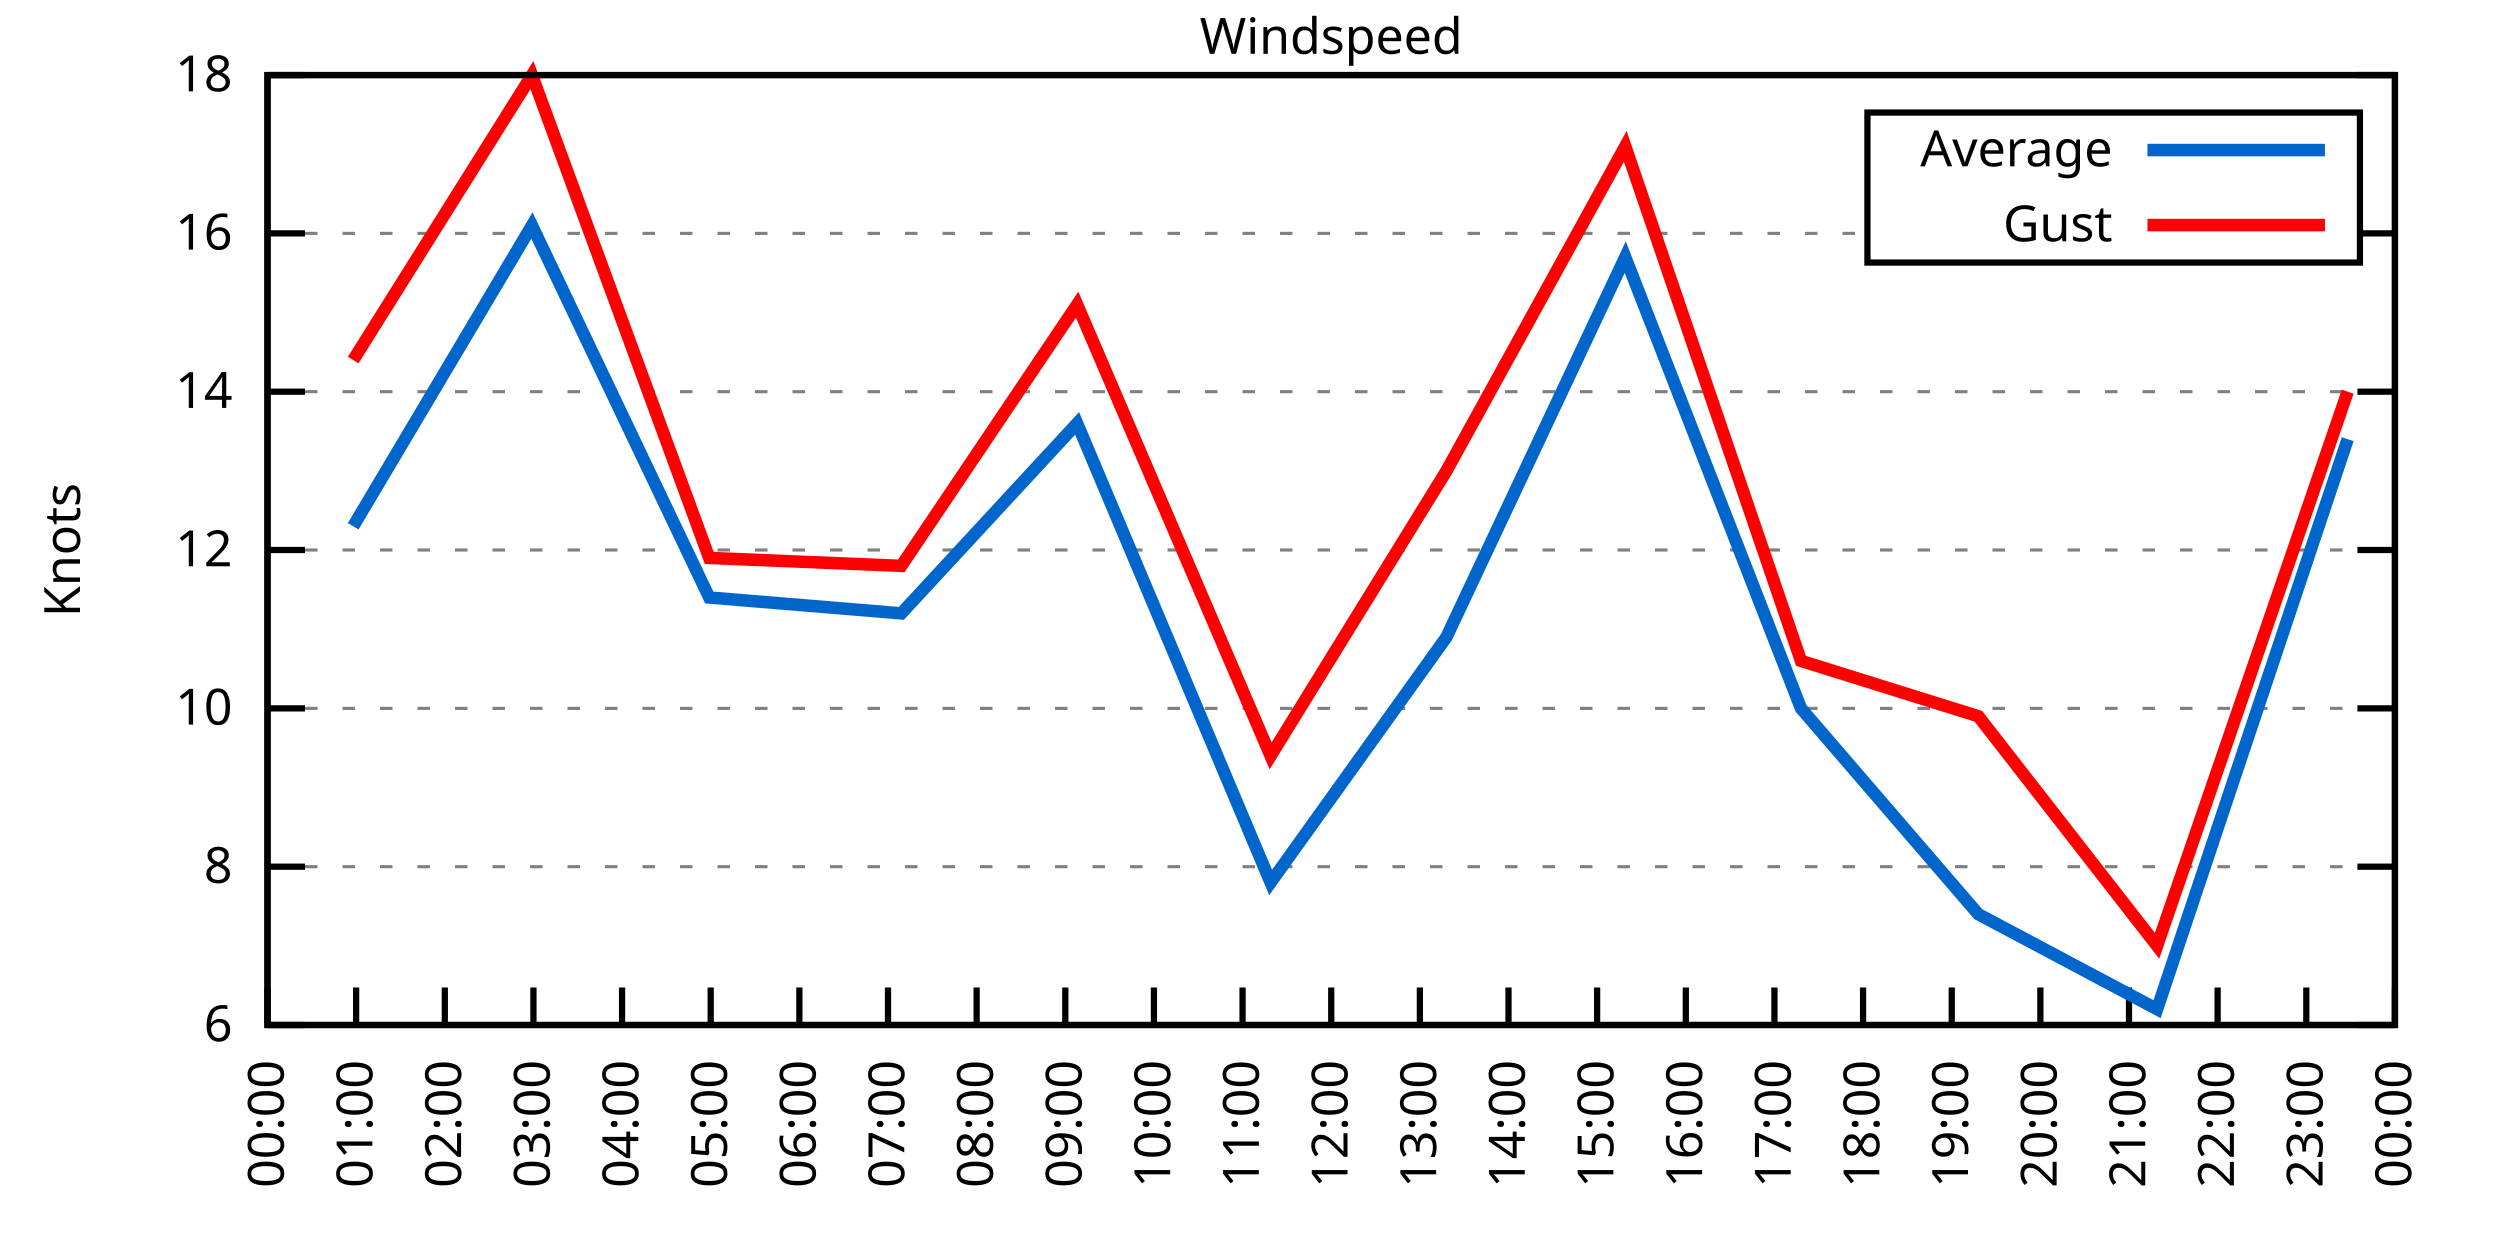
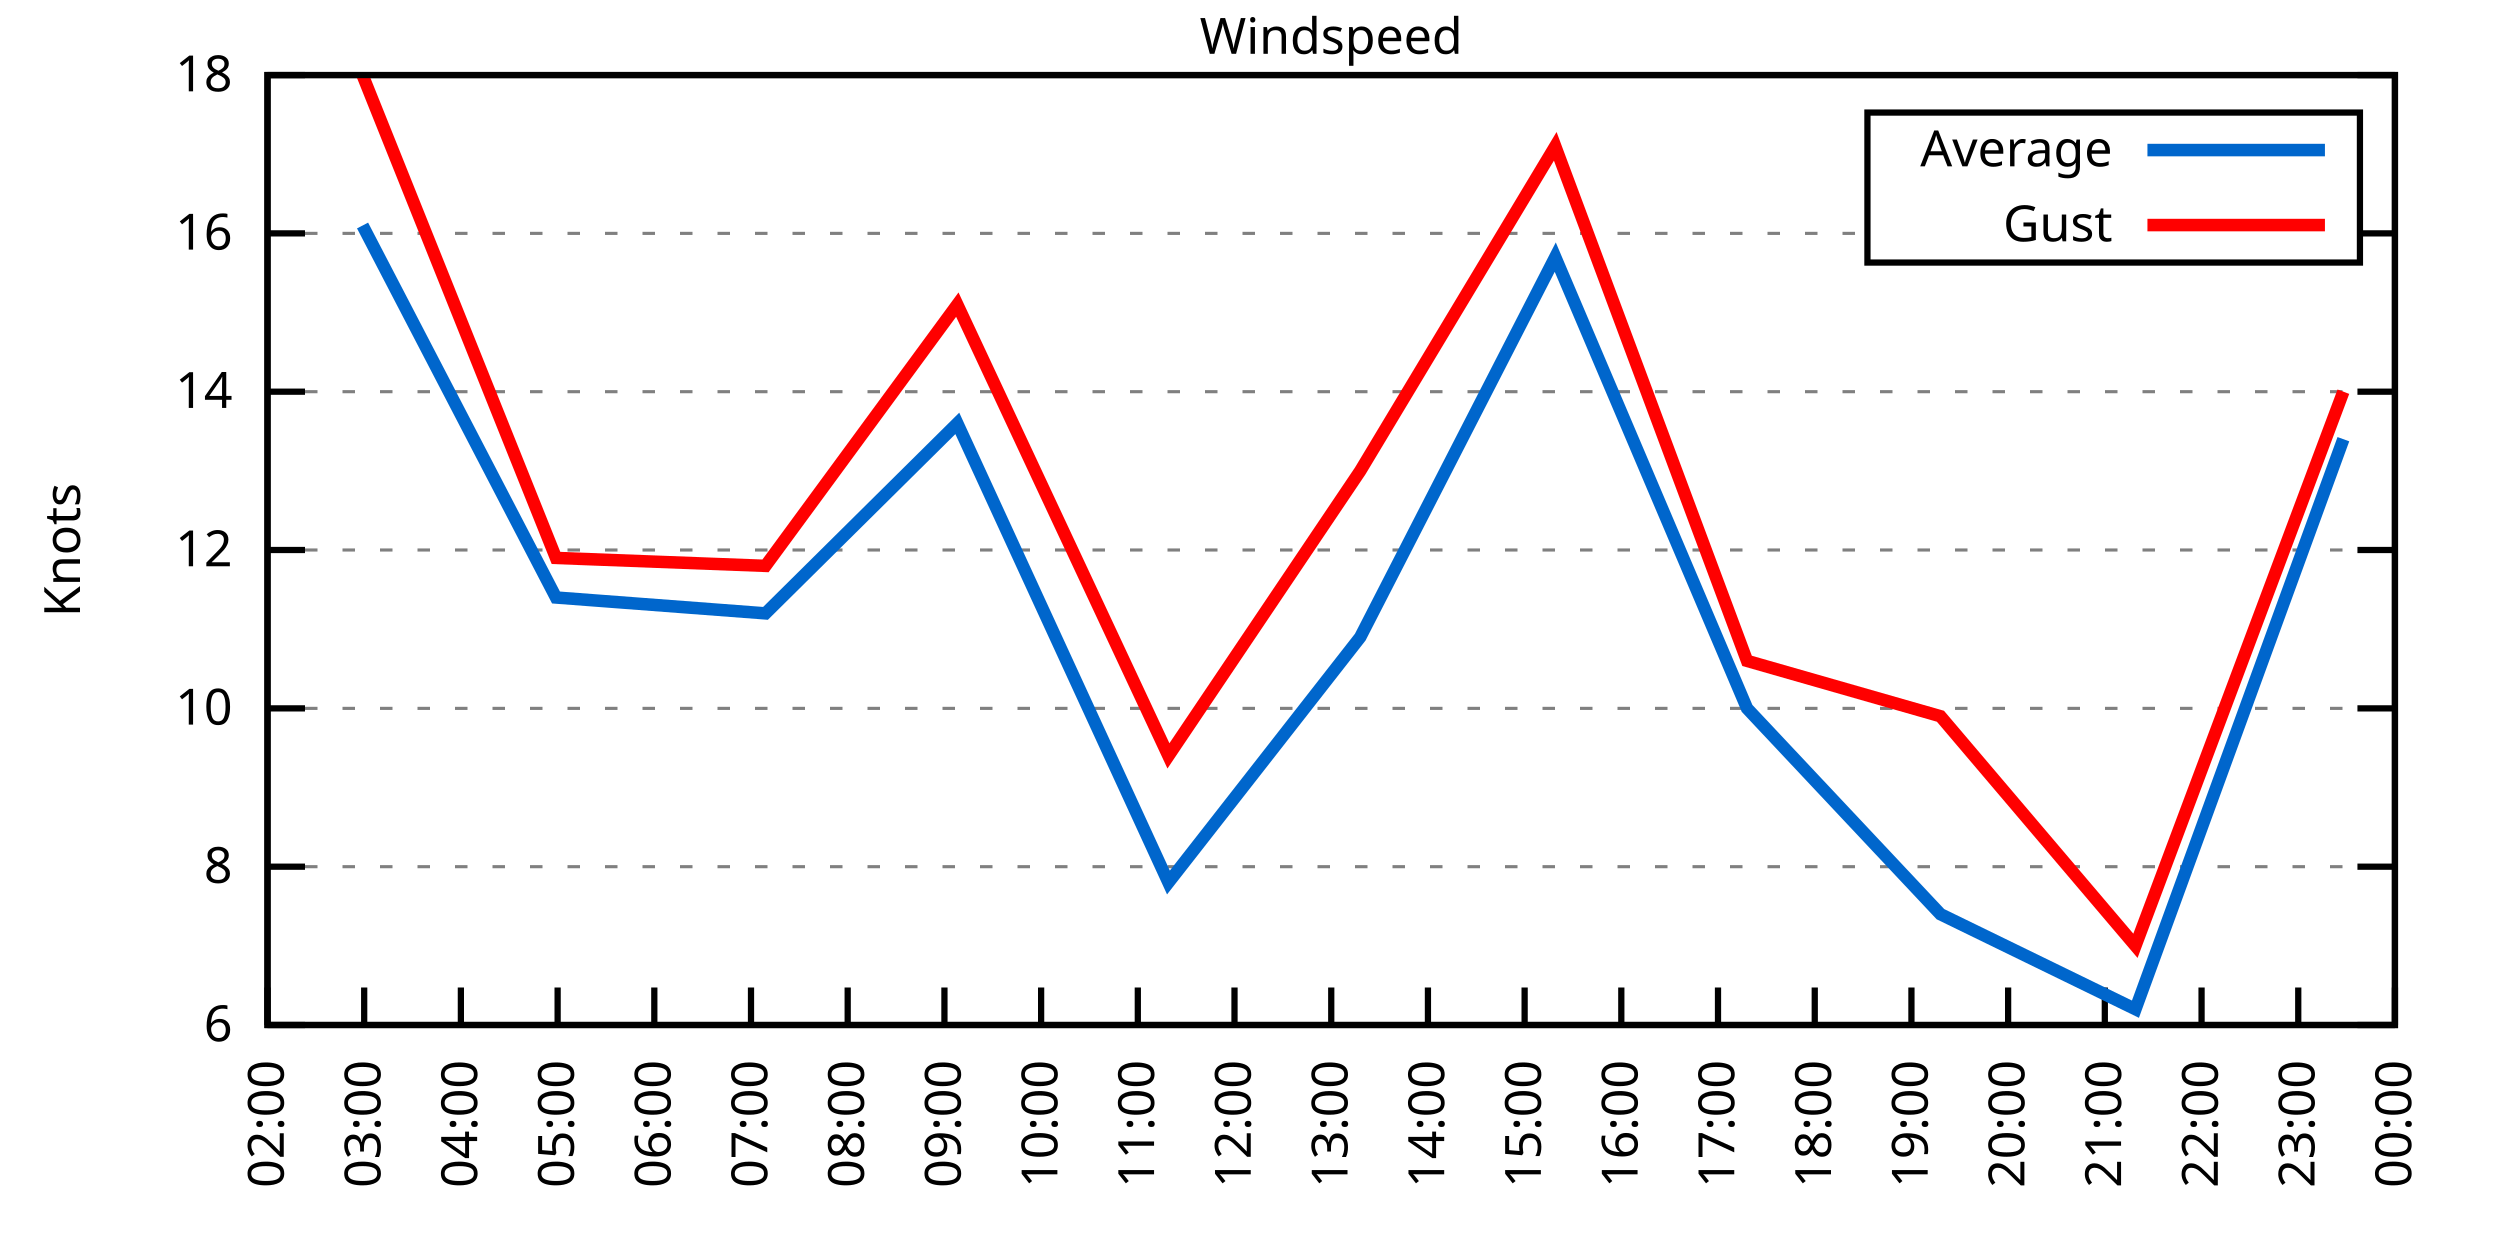
<svg xmlns="http://www.w3.org/2000/svg" xmlns:xlink="http://www.w3.org/1999/xlink" width="400" height="200" viewBox="0 0 400 200">
  <g id="gnuplot_canvas">
    <rect x="0" y="0" width="400" height="200" fill="none" />
    <defs>
      <circle id="gpDot" r="0.5" stroke-width="0.5" stroke="currentColor" />
      <path id="gpPt0" stroke-width="0.333" stroke="currentColor" d="M-1,0 h2 M0,-1 v2" />
      <path id="gpPt1" stroke-width="0.333" stroke="currentColor" d="M-1,-1 L1,1 M1,-1 L-1,1" />
      <path id="gpPt2" stroke-width="0.333" stroke="currentColor" d="M-1,0 L1,0 M0,-1 L0,1 M-1,-1 L1,1 M-1,1 L1,-1" />
      <rect id="gpPt3" stroke-width="0.333" stroke="currentColor" x="-1" y="-1" width="2" height="2" />
      <rect id="gpPt4" stroke-width="0.333" stroke="currentColor" fill="currentColor" x="-1" y="-1" width="2" height="2" />
      <circle id="gpPt5" stroke-width="0.333" stroke="currentColor" cx="0" cy="0" r="1" />
      <use xlink:href="#gpPt5" id="gpPt6" fill="currentColor" stroke="none" />
      <path id="gpPt7" stroke-width="0.333" stroke="currentColor" d="M0,-1.33 L-1.33,0.67 L1.33,0.67 z" />
      <use xlink:href="#gpPt7" id="gpPt8" fill="currentColor" stroke="none" />
      <use xlink:href="#gpPt7" id="gpPt9" stroke="currentColor" transform="rotate(180)" />
      <use xlink:href="#gpPt9" id="gpPt10" fill="currentColor" stroke="none" />
      <use xlink:href="#gpPt3" id="gpPt11" stroke="currentColor" transform="rotate(45)" />
      <use xlink:href="#gpPt11" id="gpPt12" fill="currentColor" stroke="none" />
      <path id="gpPt13" stroke-width="0.333" stroke="currentColor" d="M0,1.330 L1.265,0.411 L0.782,-1.067 L-0.782,-1.076 L-1.265,0.411 z" />
      <use xlink:href="#gpPt13" id="gpPt14" fill="currentColor" stroke="none" />
      <filter id="textbox" filterUnits="objectBoundingBox" x="0" y="0" height="1" width="1">
        <feFlood flood-color="white" flood-opacity="1" result="bgnd" />
        <feComposite in="SourceGraphic" in2="bgnd" operator="atop" />
      </filter>
      <filter id="greybox" filterUnits="objectBoundingBox" x="0" y="0" height="1" width="1">
        <feFlood flood-color="lightgrey" flood-opacity="1" result="grey" />
        <feComposite in="SourceGraphic" in2="grey" operator="atop" />
      </filter>
    </defs>
    <g fill="none" color="white" stroke="currentColor" stroke-width="1.00" stroke-linecap="butt" stroke-linejoin="miter">
</g>
    <g fill="none" color="black" stroke="currentColor" stroke-width="1.00" stroke-linecap="butt" stroke-linejoin="miter">
      <g stroke="none" shape-rendering="crispEdges">
        <polygon fill="rgb(255, 255, 255)" points="42.80,164.00 383.18,164.00 383.18,12.02 42.80,12.02 " />
      </g>
    </g>
    <g fill="none" color="black" stroke="currentColor" stroke-width="1.00" stroke-linecap="butt" stroke-linejoin="miter">
</g>
    <g fill="none" color="black" stroke="black" stroke-width="0.50" stroke-linecap="butt" stroke-linejoin="miter">
</g>
    <g fill="none" color="gray" stroke="currentColor" stroke-width="0.50" stroke-linecap="butt" stroke-linejoin="miter">
      <path stroke="gray" stroke-dasharray="2,4" class="gridline" d="M42.80,164.00 L383.19,164.00  " />
    </g>
    <g fill="none" color="gray" stroke="gray" stroke-width="1.00" stroke-linecap="butt" stroke-linejoin="miter">
</g>
    <g fill="none" color="black" stroke="currentColor" stroke-width="1.00" stroke-linecap="butt" stroke-linejoin="miter">
      <path stroke="black" d="M42.80,164.00 L48.80,164.00 M383.19,164.00 L377.19,164.00  " />
      <g transform="translate(37.20,166.60)" stroke="none" fill="black" font-family="Sans" font-size="8.00" text-anchor="end">
        <text>
          <tspan font-family="Sans"> 6</tspan>
        </text>
      </g>
    </g>
    <g fill="none" color="black" stroke="currentColor" stroke-width="1.00" stroke-linecap="butt" stroke-linejoin="miter">
</g>
    <g fill="none" color="black" stroke="black" stroke-width="0.50" stroke-linecap="butt" stroke-linejoin="miter">
</g>
    <g fill="none" color="gray" stroke="currentColor" stroke-width="0.50" stroke-linecap="butt" stroke-linejoin="miter">
      <path stroke="gray" stroke-dasharray="2,4" class="gridline" d="M42.80,138.67 L383.19,138.67  " />
    </g>
    <g fill="none" color="gray" stroke="gray" stroke-width="1.00" stroke-linecap="butt" stroke-linejoin="miter">
</g>
    <g fill="none" color="black" stroke="currentColor" stroke-width="1.00" stroke-linecap="butt" stroke-linejoin="miter">
      <path stroke="black" d="M42.80,138.67 L48.80,138.67 M383.19,138.67 L377.19,138.67  " />
      <g transform="translate(37.20,141.27)" stroke="none" fill="black" font-family="Sans" font-size="8.00" text-anchor="end">
        <text>
          <tspan font-family="Sans"> 8</tspan>
        </text>
      </g>
    </g>
    <g fill="none" color="black" stroke="currentColor" stroke-width="1.00" stroke-linecap="butt" stroke-linejoin="miter">
</g>
    <g fill="none" color="black" stroke="black" stroke-width="0.50" stroke-linecap="butt" stroke-linejoin="miter">
</g>
    <g fill="none" color="gray" stroke="currentColor" stroke-width="0.50" stroke-linecap="butt" stroke-linejoin="miter">
      <path stroke="gray" stroke-dasharray="2,4" class="gridline" d="M42.80,113.34 L383.19,113.34  " />
    </g>
    <g fill="none" color="gray" stroke="gray" stroke-width="1.00" stroke-linecap="butt" stroke-linejoin="miter">
</g>
    <g fill="none" color="black" stroke="currentColor" stroke-width="1.00" stroke-linecap="butt" stroke-linejoin="miter">
      <path stroke="black" d="M42.80,113.34 L48.80,113.34 M383.19,113.34 L377.19,113.34  " />
      <g transform="translate(37.20,115.94)" stroke="none" fill="black" font-family="Sans" font-size="8.00" text-anchor="end">
        <text>
          <tspan font-family="Sans"> 10</tspan>
        </text>
      </g>
    </g>
    <g fill="none" color="black" stroke="currentColor" stroke-width="1.00" stroke-linecap="butt" stroke-linejoin="miter">
</g>
    <g fill="none" color="black" stroke="black" stroke-width="0.50" stroke-linecap="butt" stroke-linejoin="miter">
</g>
    <g fill="none" color="gray" stroke="currentColor" stroke-width="0.50" stroke-linecap="butt" stroke-linejoin="miter">
      <path stroke="gray" stroke-dasharray="2,4" class="gridline" d="M42.80,88.00 L383.19,88.00  " />
    </g>
    <g fill="none" color="gray" stroke="gray" stroke-width="1.00" stroke-linecap="butt" stroke-linejoin="miter">
</g>
    <g fill="none" color="black" stroke="currentColor" stroke-width="1.00" stroke-linecap="butt" stroke-linejoin="miter">
      <path stroke="black" d="M42.80,88.00 L48.80,88.00 M383.19,88.00 L377.19,88.00  " />
      <g transform="translate(37.20,90.60)" stroke="none" fill="black" font-family="Sans" font-size="8.00" text-anchor="end">
        <text>
          <tspan font-family="Sans"> 12</tspan>
        </text>
      </g>
    </g>
    <g fill="none" color="black" stroke="currentColor" stroke-width="1.00" stroke-linecap="butt" stroke-linejoin="miter">
</g>
    <g fill="none" color="black" stroke="black" stroke-width="0.50" stroke-linecap="butt" stroke-linejoin="miter">
</g>
    <g fill="none" color="gray" stroke="currentColor" stroke-width="0.50" stroke-linecap="butt" stroke-linejoin="miter">
      <path stroke="gray" stroke-dasharray="2,4" class="gridline" d="M42.80,62.67 L383.19,62.67  " />
    </g>
    <g fill="none" color="gray" stroke="gray" stroke-width="1.00" stroke-linecap="butt" stroke-linejoin="miter">
</g>
    <g fill="none" color="black" stroke="currentColor" stroke-width="1.00" stroke-linecap="butt" stroke-linejoin="miter">
      <path stroke="black" d="M42.80,62.67 L48.80,62.67 M383.19,62.67 L377.19,62.67  " />
      <g transform="translate(37.20,65.27)" stroke="none" fill="black" font-family="Sans" font-size="8.00" text-anchor="end">
        <text>
          <tspan font-family="Sans"> 14</tspan>
        </text>
      </g>
    </g>
    <g fill="none" color="black" stroke="currentColor" stroke-width="1.00" stroke-linecap="butt" stroke-linejoin="miter">
</g>
    <g fill="none" color="black" stroke="black" stroke-width="0.50" stroke-linecap="butt" stroke-linejoin="miter">
</g>
    <g fill="none" color="gray" stroke="currentColor" stroke-width="0.50" stroke-linecap="butt" stroke-linejoin="miter">
      <path stroke="gray" stroke-dasharray="2,4" class="gridline" d="M42.80,37.34 L298.79,37.34 M377.59,37.34 L383.19,37.34  " />
    </g>
    <g fill="none" color="gray" stroke="gray" stroke-width="1.00" stroke-linecap="butt" stroke-linejoin="miter">
</g>
    <g fill="none" color="black" stroke="currentColor" stroke-width="1.00" stroke-linecap="butt" stroke-linejoin="miter">
      <path stroke="black" d="M42.80,37.34 L48.80,37.34 M383.19,37.34 L377.19,37.34  " />
      <g transform="translate(37.20,39.94)" stroke="none" fill="black" font-family="Sans" font-size="8.00" text-anchor="end">
        <text>
          <tspan font-family="Sans"> 16</tspan>
        </text>
      </g>
    </g>
    <g fill="none" color="black" stroke="currentColor" stroke-width="1.00" stroke-linecap="butt" stroke-linejoin="miter">
</g>
    <g fill="none" color="black" stroke="black" stroke-width="0.50" stroke-linecap="butt" stroke-linejoin="miter">
</g>
    <g fill="none" color="gray" stroke="currentColor" stroke-width="0.50" stroke-linecap="butt" stroke-linejoin="miter">
      <path stroke="gray" stroke-dasharray="2,4" class="gridline" d="M42.80,12.01 L383.19,12.01  " />
    </g>
    <g fill="none" color="gray" stroke="gray" stroke-width="1.00" stroke-linecap="butt" stroke-linejoin="miter">
</g>
    <g fill="none" color="black" stroke="currentColor" stroke-width="1.00" stroke-linecap="butt" stroke-linejoin="miter">
      <path stroke="black" d="M42.80,12.01 L48.80,12.01 M383.19,12.01 L377.19,12.01  " />
      <g transform="translate(37.20,14.61)" stroke="none" fill="black" font-family="Sans" font-size="8.00" text-anchor="end">
        <text>
          <tspan font-family="Sans"> 18</tspan>
        </text>
      </g>
    </g>
    <g fill="none" color="black" stroke="currentColor" stroke-width="1.00" stroke-linecap="butt" stroke-linejoin="miter">
      <path stroke="black" d="M42.80,164.00 L42.80,158.00  " />
      <g transform="translate(45.40,169.60) rotate(270.00)" stroke="none" fill="black" font-family="Sans" font-size="8.00" text-anchor="end">
        <text>
-           <tspan font-family="Sans">00:00</tspan>
-         </text>
-       </g>
-     </g>
-     <g fill="none" color="black" stroke="currentColor" stroke-width="1.00" stroke-linecap="butt" stroke-linejoin="miter">
-       <path stroke="black" d="M56.98,164.00 L56.98,158.00  " />
-       <g transform="translate(59.58,169.60) rotate(270.00)" stroke="none" fill="black" font-family="Sans" font-size="8.00" text-anchor="end">
-         <text>
-           <tspan font-family="Sans">01:00</tspan>
-         </text>
-       </g>
-     </g>
-     <g fill="none" color="black" stroke="currentColor" stroke-width="1.00" stroke-linecap="butt" stroke-linejoin="miter">
-       <path stroke="black" d="M71.17,164.00 L71.17,158.00  " />
-       <g transform="translate(73.77,169.60) rotate(270.00)" stroke="none" fill="black" font-family="Sans" font-size="8.00" text-anchor="end">
-         <text>
          <tspan font-family="Sans">02:00</tspan>
        </text>
      </g>
    </g>
    <g fill="none" color="black" stroke="currentColor" stroke-width="1.00" stroke-linecap="butt" stroke-linejoin="miter">
-       <path stroke="black" d="M85.35,164.00 L85.35,158.00  " />
-       <g transform="translate(87.95,169.60) rotate(270.00)" stroke="none" fill="black" font-family="Sans" font-size="8.00" text-anchor="end">
+       <path stroke="black" d="M58.27,164.00 L58.27,158.00  " />
+       <g transform="translate(60.87,169.60) rotate(270.00)" stroke="none" fill="black" font-family="Sans" font-size="8.00" text-anchor="end">
        <text>
          <tspan font-family="Sans">03:00</tspan>
        </text>
      </g>
    </g>
    <g fill="none" color="black" stroke="currentColor" stroke-width="1.00" stroke-linecap="butt" stroke-linejoin="miter">
-       <path stroke="black" d="M99.53,164.00 L99.53,158.00  " />
-       <g transform="translate(102.13,169.60) rotate(270.00)" stroke="none" fill="black" font-family="Sans" font-size="8.00" text-anchor="end">
+       <path stroke="black" d="M73.74,164.00 L73.74,158.00  " />
+       <g transform="translate(76.34,169.60) rotate(270.00)" stroke="none" fill="black" font-family="Sans" font-size="8.00" text-anchor="end">
        <text>
          <tspan font-family="Sans">04:00</tspan>
        </text>
      </g>
    </g>
    <g fill="none" color="black" stroke="currentColor" stroke-width="1.00" stroke-linecap="butt" stroke-linejoin="miter">
-       <path stroke="black" d="M113.71,164.00 L113.71,158.00  " />
-       <g transform="translate(116.31,169.60) rotate(270.00)" stroke="none" fill="black" font-family="Sans" font-size="8.00" text-anchor="end">
+       <path stroke="black" d="M89.22,164.00 L89.22,158.00  " />
+       <g transform="translate(91.82,169.60) rotate(270.00)" stroke="none" fill="black" font-family="Sans" font-size="8.00" text-anchor="end">
        <text>
          <tspan font-family="Sans">05:00</tspan>
        </text>
      </g>
    </g>
    <g fill="none" color="black" stroke="currentColor" stroke-width="1.00" stroke-linecap="butt" stroke-linejoin="miter">
-       <path stroke="black" d="M127.90,164.00 L127.90,158.00  " />
-       <g transform="translate(130.50,169.60) rotate(270.00)" stroke="none" fill="black" font-family="Sans" font-size="8.00" text-anchor="end">
+       <path stroke="black" d="M104.69,164.00 L104.69,158.00  " />
+       <g transform="translate(107.29,169.60) rotate(270.00)" stroke="none" fill="black" font-family="Sans" font-size="8.00" text-anchor="end">
        <text>
          <tspan font-family="Sans">06:00</tspan>
        </text>
      </g>
    </g>
    <g fill="none" color="black" stroke="currentColor" stroke-width="1.00" stroke-linecap="butt" stroke-linejoin="miter">
-       <path stroke="black" d="M142.08,164.00 L142.08,158.00  " />
-       <g transform="translate(144.68,169.60) rotate(270.00)" stroke="none" fill="black" font-family="Sans" font-size="8.00" text-anchor="end">
+       <path stroke="black" d="M120.16,164.00 L120.16,158.00  " />
+       <g transform="translate(122.76,169.60) rotate(270.00)" stroke="none" fill="black" font-family="Sans" font-size="8.00" text-anchor="end">
        <text>
          <tspan font-family="Sans">07:00</tspan>
        </text>
      </g>
    </g>
    <g fill="none" color="black" stroke="currentColor" stroke-width="1.00" stroke-linecap="butt" stroke-linejoin="miter">
-       <path stroke="black" d="M156.26,164.00 L156.26,158.00  " />
-       <g transform="translate(158.86,169.60) rotate(270.00)" stroke="none" fill="black" font-family="Sans" font-size="8.00" text-anchor="end">
+       <path stroke="black" d="M135.63,164.00 L135.63,158.00  " />
+       <g transform="translate(138.23,169.60) rotate(270.00)" stroke="none" fill="black" font-family="Sans" font-size="8.00" text-anchor="end">
        <text>
          <tspan font-family="Sans">08:00</tspan>
        </text>
      </g>
    </g>
    <g fill="none" color="black" stroke="currentColor" stroke-width="1.00" stroke-linecap="butt" stroke-linejoin="miter">
-       <path stroke="black" d="M170.45,164.00 L170.45,158.00  " />
-       <g transform="translate(173.05,169.60) rotate(270.00)" stroke="none" fill="black" font-family="Sans" font-size="8.00" text-anchor="end">
+       <path stroke="black" d="M151.11,164.00 L151.11,158.00  " />
+       <g transform="translate(153.71,169.60) rotate(270.00)" stroke="none" fill="black" font-family="Sans" font-size="8.00" text-anchor="end">
        <text>
          <tspan font-family="Sans">09:00</tspan>
        </text>
      </g>
    </g>
    <g fill="none" color="black" stroke="currentColor" stroke-width="1.00" stroke-linecap="butt" stroke-linejoin="miter">
-       <path stroke="black" d="M184.63,164.00 L184.63,158.00  " />
-       <g transform="translate(187.23,169.60) rotate(270.00)" stroke="none" fill="black" font-family="Sans" font-size="8.00" text-anchor="end">
+       <path stroke="black" d="M166.58,164.00 L166.58,158.00  " />
+       <g transform="translate(169.18,169.60) rotate(270.00)" stroke="none" fill="black" font-family="Sans" font-size="8.00" text-anchor="end">
        <text>
          <tspan font-family="Sans">10:00</tspan>
        </text>
      </g>
    </g>
    <g fill="none" color="black" stroke="currentColor" stroke-width="1.00" stroke-linecap="butt" stroke-linejoin="miter">
-       <path stroke="black" d="M198.81,164.00 L198.81,158.00  " />
-       <g transform="translate(201.41,169.60) rotate(270.00)" stroke="none" fill="black" font-family="Sans" font-size="8.00" text-anchor="end">
+       <path stroke="black" d="M182.05,164.00 L182.05,158.00  " />
+       <g transform="translate(184.65,169.60) rotate(270.00)" stroke="none" fill="black" font-family="Sans" font-size="8.00" text-anchor="end">
        <text>
          <tspan font-family="Sans">11:00</tspan>
+         </text>
+       </g>
+     </g>
+     <g fill="none" color="black" stroke="currentColor" stroke-width="1.00" stroke-linecap="butt" stroke-linejoin="miter">
+       <path stroke="black" d="M197.52,164.00 L197.52,158.00  " />
+       <g transform="translate(200.12,169.60) rotate(270.00)" stroke="none" fill="black" font-family="Sans" font-size="8.00" text-anchor="end">
+         <text>
+           <tspan font-family="Sans">12:00</tspan>
        </text>
      </g>
    </g>
    <g fill="none" color="black" stroke="currentColor" stroke-width="1.00" stroke-linecap="butt" stroke-linejoin="miter">
      <path stroke="black" d="M213.00,164.00 L213.00,158.00  " />
      <g transform="translate(215.60,169.60) rotate(270.00)" stroke="none" fill="black" font-family="Sans" font-size="8.00" text-anchor="end">
        <text>
-           <tspan font-family="Sans">12:00</tspan>
-         </text>
-       </g>
-     </g>
-     <g fill="none" color="black" stroke="currentColor" stroke-width="1.00" stroke-linecap="butt" stroke-linejoin="miter">
-       <path stroke="black" d="M227.18,164.00 L227.18,158.00  " />
-       <g transform="translate(229.78,169.60) rotate(270.00)" stroke="none" fill="black" font-family="Sans" font-size="8.00" text-anchor="end">
-         <text>
          <tspan font-family="Sans">13:00</tspan>
        </text>
      </g>
    </g>
    <g fill="none" color="black" stroke="currentColor" stroke-width="1.00" stroke-linecap="butt" stroke-linejoin="miter">
-       <path stroke="black" d="M241.36,164.00 L241.36,158.00  " />
-       <g transform="translate(243.96,169.60) rotate(270.00)" stroke="none" fill="black" font-family="Sans" font-size="8.00" text-anchor="end">
+       <path stroke="black" d="M228.47,164.00 L228.47,158.00  " />
+       <g transform="translate(231.07,169.60) rotate(270.00)" stroke="none" fill="black" font-family="Sans" font-size="8.00" text-anchor="end">
        <text>
          <tspan font-family="Sans">14:00</tspan>
        </text>
      </g>
    </g>
    <g fill="none" color="black" stroke="currentColor" stroke-width="1.00" stroke-linecap="butt" stroke-linejoin="miter">
-       <path stroke="black" d="M255.54,164.00 L255.54,158.00  " />
-       <g transform="translate(258.14,169.60) rotate(270.00)" stroke="none" fill="black" font-family="Sans" font-size="8.00" text-anchor="end">
+       <path stroke="black" d="M243.94,164.00 L243.94,158.00  " />
+       <g transform="translate(246.54,169.60) rotate(270.00)" stroke="none" fill="black" font-family="Sans" font-size="8.00" text-anchor="end">
        <text>
          <tspan font-family="Sans">15:00</tspan>
        </text>
      </g>
    </g>
    <g fill="none" color="black" stroke="currentColor" stroke-width="1.00" stroke-linecap="butt" stroke-linejoin="miter">
-       <path stroke="black" d="M269.73,164.00 L269.73,158.00  " />
-       <g transform="translate(272.33,169.60) rotate(270.00)" stroke="none" fill="black" font-family="Sans" font-size="8.00" text-anchor="end">
+       <path stroke="black" d="M259.41,164.00 L259.41,158.00  " />
+       <g transform="translate(262.01,169.60) rotate(270.00)" stroke="none" fill="black" font-family="Sans" font-size="8.00" text-anchor="end">
        <text>
          <tspan font-family="Sans">16:00</tspan>
        </text>
      </g>
    </g>
    <g fill="none" color="black" stroke="currentColor" stroke-width="1.00" stroke-linecap="butt" stroke-linejoin="miter">
-       <path stroke="black" d="M283.91,164.00 L283.91,158.00  " />
-       <g transform="translate(286.51,169.60) rotate(270.00)" stroke="none" fill="black" font-family="Sans" font-size="8.00" text-anchor="end">
+       <path stroke="black" d="M274.88,164.00 L274.88,158.00  " />
+       <g transform="translate(277.48,169.60) rotate(270.00)" stroke="none" fill="black" font-family="Sans" font-size="8.00" text-anchor="end">
        <text>
          <tspan font-family="Sans">17:00</tspan>
        </text>
      </g>
    </g>
    <g fill="none" color="black" stroke="currentColor" stroke-width="1.00" stroke-linecap="butt" stroke-linejoin="miter">
-       <path stroke="black" d="M298.09,164.00 L298.09,158.00  " />
-       <g transform="translate(300.69,169.60) rotate(270.00)" stroke="none" fill="black" font-family="Sans" font-size="8.00" text-anchor="end">
+       <path stroke="black" d="M290.36,164.00 L290.36,158.00  " />
+       <g transform="translate(292.96,169.60) rotate(270.00)" stroke="none" fill="black" font-family="Sans" font-size="8.00" text-anchor="end">
        <text>
          <tspan font-family="Sans">18:00</tspan>
        </text>
      </g>
    </g>
    <g fill="none" color="black" stroke="currentColor" stroke-width="1.00" stroke-linecap="butt" stroke-linejoin="miter">
-       <path stroke="black" d="M312.28,164.00 L312.28,158.00  " />
-       <g transform="translate(314.88,169.60) rotate(270.00)" stroke="none" fill="black" font-family="Sans" font-size="8.00" text-anchor="end">
+       <path stroke="black" d="M305.83,164.00 L305.83,158.00  " />
+       <g transform="translate(308.43,169.60) rotate(270.00)" stroke="none" fill="black" font-family="Sans" font-size="8.00" text-anchor="end">
        <text>
          <tspan font-family="Sans">19:00</tspan>
        </text>
      </g>
    </g>
    <g fill="none" color="black" stroke="currentColor" stroke-width="1.00" stroke-linecap="butt" stroke-linejoin="miter">
-       <path stroke="black" d="M326.46,164.00 L326.46,158.00  " />
-       <g transform="translate(329.06,169.60) rotate(270.00)" stroke="none" fill="black" font-family="Sans" font-size="8.00" text-anchor="end">
+       <path stroke="black" d="M321.30,164.00 L321.30,158.00  " />
+       <g transform="translate(323.90,169.60) rotate(270.00)" stroke="none" fill="black" font-family="Sans" font-size="8.00" text-anchor="end">
        <text>
          <tspan font-family="Sans">20:00</tspan>
        </text>
      </g>
    </g>
    <g fill="none" color="black" stroke="currentColor" stroke-width="1.00" stroke-linecap="butt" stroke-linejoin="miter">
-       <path stroke="black" d="M340.64,164.00 L340.64,158.00  " />
-       <g transform="translate(343.24,169.60) rotate(270.00)" stroke="none" fill="black" font-family="Sans" font-size="8.00" text-anchor="end">
+       <path stroke="black" d="M336.77,164.00 L336.77,158.00  " />
+       <g transform="translate(339.37,169.60) rotate(270.00)" stroke="none" fill="black" font-family="Sans" font-size="8.00" text-anchor="end">
        <text>
          <tspan font-family="Sans">21:00</tspan>
        </text>
      </g>
    </g>
    <g fill="none" color="black" stroke="currentColor" stroke-width="1.00" stroke-linecap="butt" stroke-linejoin="miter">
-       <path stroke="black" d="M354.82,164.00 L354.82,158.00  " />
-       <g transform="translate(357.42,169.60) rotate(270.00)" stroke="none" fill="black" font-family="Sans" font-size="8.00" text-anchor="end">
+       <path stroke="black" d="M352.25,164.00 L352.25,158.00  " />
+       <g transform="translate(354.85,169.60) rotate(270.00)" stroke="none" fill="black" font-family="Sans" font-size="8.00" text-anchor="end">
        <text>
          <tspan font-family="Sans">22:00</tspan>
        </text>
      </g>
    </g>
    <g fill="none" color="black" stroke="currentColor" stroke-width="1.00" stroke-linecap="butt" stroke-linejoin="miter">
-       <path stroke="black" d="M369.01,164.00 L369.01,158.00  " />
-       <g transform="translate(371.61,169.60) rotate(270.00)" stroke="none" fill="black" font-family="Sans" font-size="8.00" text-anchor="end">
+       <path stroke="black" d="M367.72,164.00 L367.72,158.00  " />
+       <g transform="translate(370.32,169.60) rotate(270.00)" stroke="none" fill="black" font-family="Sans" font-size="8.00" text-anchor="end">
        <text>
          <tspan font-family="Sans">23:00</tspan>
        </text>
      </g>
    </g>
    <g fill="none" color="black" stroke="currentColor" stroke-width="1.00" stroke-linecap="butt" stroke-linejoin="miter">
      <path stroke="black" d="M383.19,164.00 L383.19,158.00  " />
      <g transform="translate(385.79,169.60) rotate(270.00)" stroke="none" fill="black" font-family="Sans" font-size="8.00" text-anchor="end">
        <text>
          <tspan font-family="Sans">00:00</tspan>
        </text>
      </g>
    </g>
    <g fill="none" color="black" stroke="currentColor" stroke-width="1.00" stroke-linecap="butt" stroke-linejoin="miter">
</g>
    <g fill="none" color="black" stroke="currentColor" stroke-width="1.00" stroke-linecap="butt" stroke-linejoin="miter">
      <path stroke="black" d="M42.80,12.01 L42.80,164.00 L383.19,164.00 L383.19,12.01 L42.80,12.01 Z  " />
    </g>
    <g fill="none" color="black" stroke="currentColor" stroke-width="1.00" stroke-linecap="butt" stroke-linejoin="miter">
</g>
    <g fill="none" color="black" stroke="currentColor" stroke-width="1.00" stroke-linecap="butt" stroke-linejoin="miter">
      <path stroke="black" d="M298.79,42.01 L298.79,18.01 L377.59,18.01 L377.59,42.01 L298.79,42.01 Z  " />
    </g>
    <g id="Windspeed_plot_1">
      <g fill="none" color="white" stroke="black" stroke-width="2.00" stroke-linecap="butt" stroke-linejoin="miter">
</g>
      <g fill="none" color="black" stroke="currentColor" stroke-width="2.00" stroke-linecap="butt" stroke-linejoin="miter">
        <g transform="translate(337.99,26.61)" stroke="none" fill="black" font-family="Sans" font-size="8.00" text-anchor="end">
          <text>
            <tspan font-family="Sans">Average</tspan>
          </text>
        </g>
      </g>
      <g fill="none" color="black" stroke="currentColor" stroke-width="2.00" stroke-linecap="butt" stroke-linejoin="miter">
-         <path stroke="rgb(  0, 102, 204)" d="M343.59,24.01 L371.99,24.01 M56.51,84.21 L85.11,36.08 L113.48,95.60 L144.21,98.14 L172.34,67.74 L203.30,141.20   L231.43,101.94 L260.04,41.14 L288.16,113.34 L316.53,146.27 L345.13,161.47 L375.63,70.27  " />
+         <path stroke="rgb(  0, 102, 204)" d="M343.59,24.01 L371.99,24.01 M58.01,36.08 L88.96,95.60 L122.48,98.14 L153.17,67.74 L186.95,141.20 L217.64,101.94   L248.84,41.14 L279.53,113.34 L310.47,146.27 L341.67,161.47 L374.94,70.27  " />
      </g>
    </g>
    <g id="Windspeed_plot_2">
      <g fill="none" color="black" stroke="currentColor" stroke-width="2.00" stroke-linecap="butt" stroke-linejoin="miter">
        <g transform="translate(337.99,38.61)" stroke="none" fill="black" font-family="Sans" font-size="8.00" text-anchor="end">
          <text>
            <tspan font-family="Sans">Gust</tspan>
          </text>
        </g>
      </g>
      <g fill="none" color="black" stroke="currentColor" stroke-width="2.00" stroke-linecap="butt" stroke-linejoin="miter">
-         <path stroke="rgb(255,   0,   0)" d="M343.59,36.01 L371.99,36.01 M56.51,57.61 L85.11,12.01 L113.48,89.27 L144.21,90.54 L172.34,48.74 L203.30,120.94   L231.43,75.34 L260.04,23.41 L288.16,105.74 L316.53,114.60 L345.13,151.33 L375.63,62.67  " />
+         <path stroke="rgb(255,   0,   0)" d="M343.59,36.01 L371.99,36.01 M58.01,12.01 L88.96,89.27 L122.48,90.54 L153.17,48.74 L186.95,120.94 L217.64,75.34   L248.84,23.41 L279.53,105.74 L310.47,114.60 L341.67,151.33 L374.94,62.67  " />
      </g>
    </g>
    <g fill="none" color="black" stroke="currentColor" stroke-width="2.00" stroke-linecap="butt" stroke-linejoin="miter">
</g>
    <g fill="none" color="black" stroke="black" stroke-width="1.00" stroke-linecap="butt" stroke-linejoin="miter">
</g>
    <g fill="none" color="black" stroke="currentColor" stroke-width="1.00" stroke-linecap="butt" stroke-linejoin="miter">
      <path stroke="black" d="M42.80,12.01 L42.80,164.00 L383.19,164.00 L383.19,12.01 L42.80,12.01 Z  " />
      <g transform="translate(12.80,88.01) rotate(270.00)" stroke="none" fill="black" font-family="Sans" font-size="8.00" text-anchor="middle">
        <text>
          <tspan font-family="Sans">Knots</tspan>
        </text>
      </g>
    </g>
    <g fill="none" color="black" stroke="currentColor" stroke-width="1.00" stroke-linecap="butt" stroke-linejoin="miter">
</g>
    <g fill="none" color="black" stroke="currentColor" stroke-width="1.00" stroke-linecap="butt" stroke-linejoin="miter">
      <g transform="translate(212.99,8.61)" stroke="none" fill="black" font-family="Sans" font-size="8.00" text-anchor="middle">
        <text>
          <tspan font-family="Sans">Windspeed</tspan>
        </text>
      </g>
    </g>
    <g fill="none" color="black" stroke="currentColor" stroke-width="1.00" stroke-linecap="butt" stroke-linejoin="miter">
</g>
  </g>
</svg>
